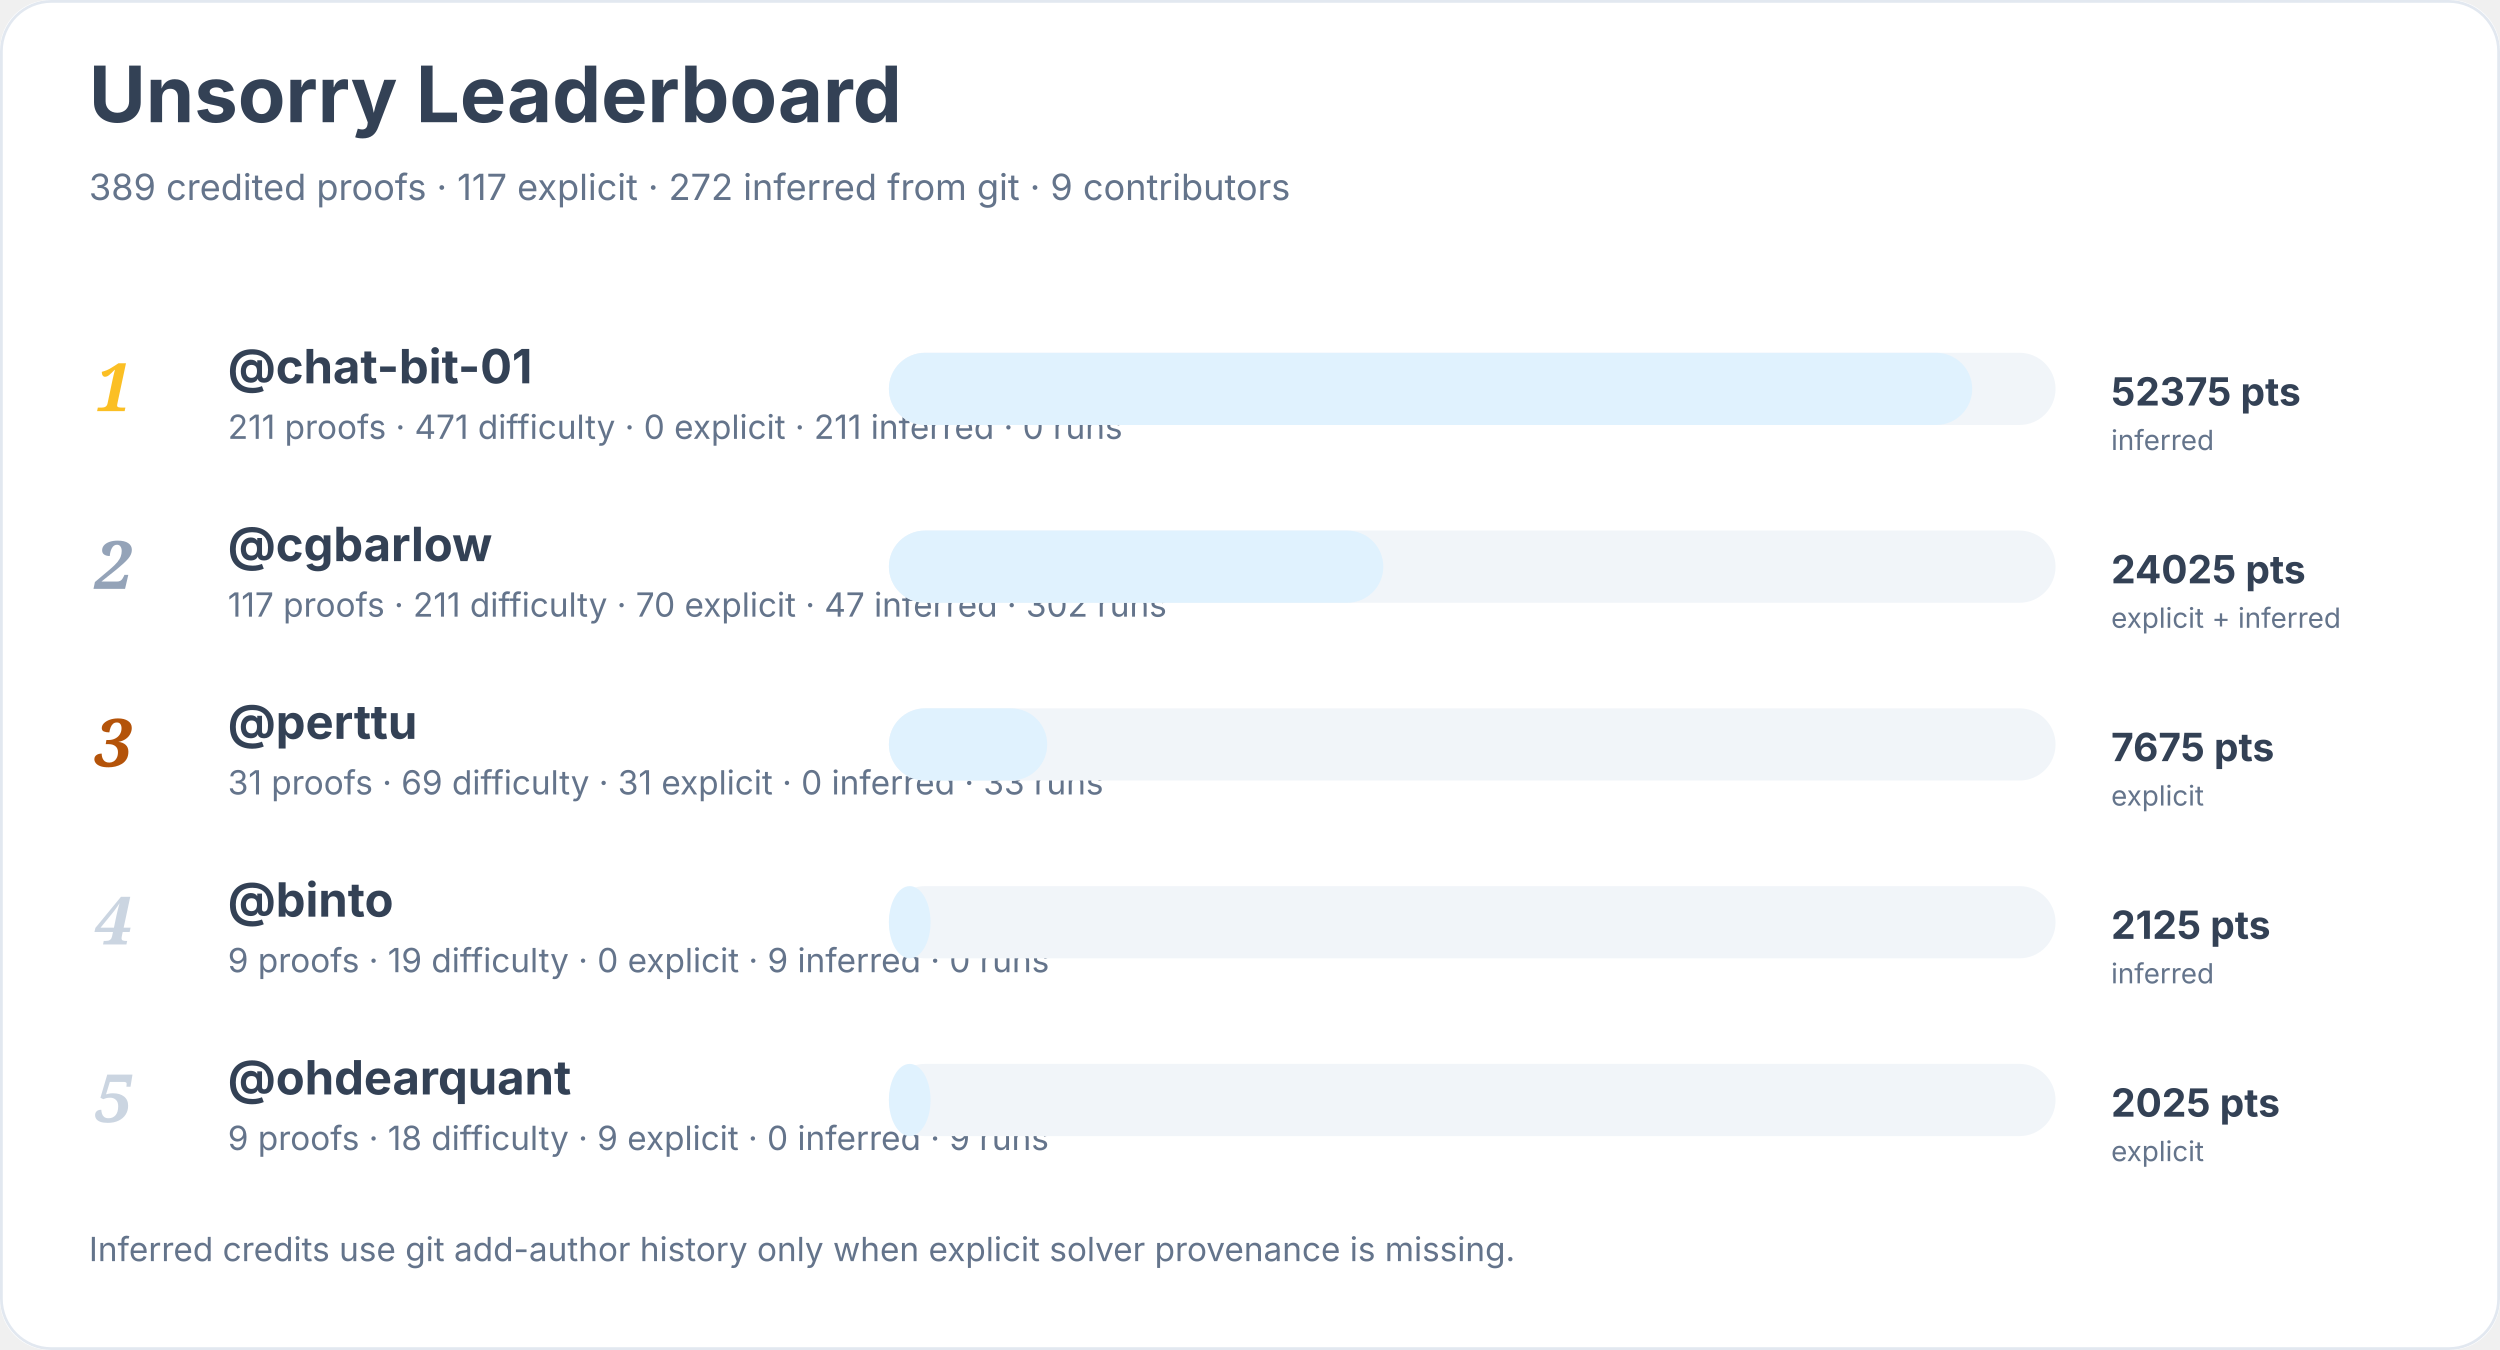
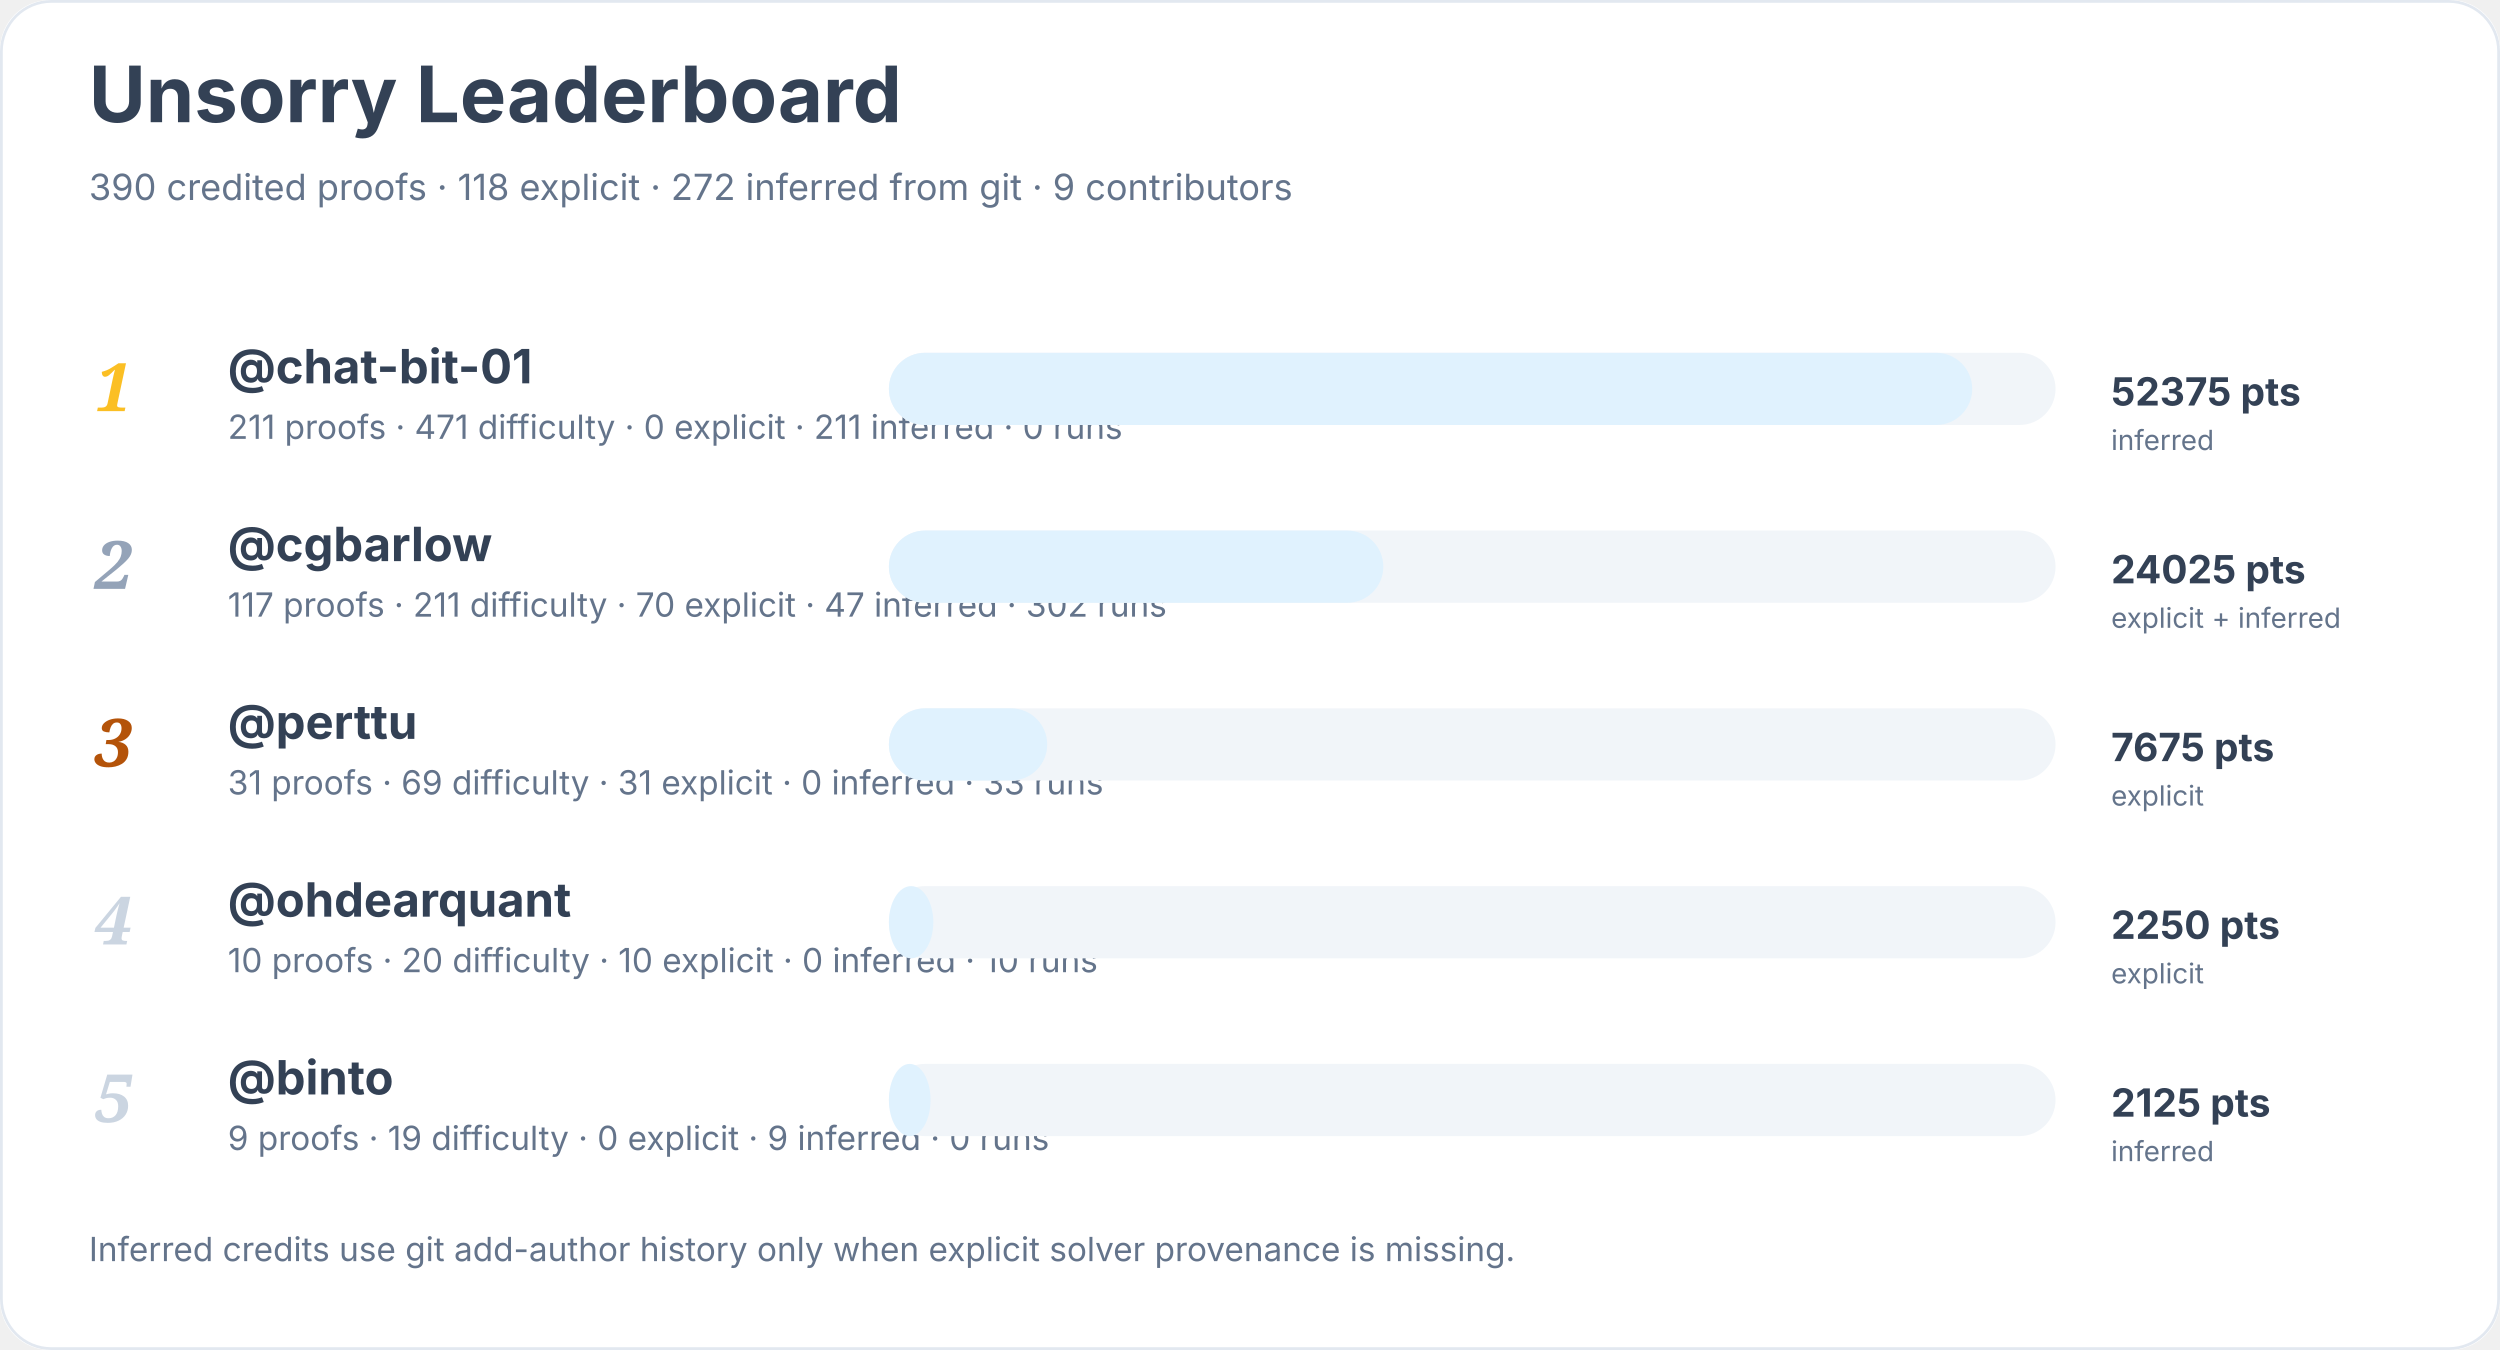
<svg xmlns="http://www.w3.org/2000/svg" width="900" height="486" viewBox="0 0 900 486" role="img" aria-labelledby="title desc">
  <rect width="900" height="100%" rx="18" fill="#ffffff" />
  <rect x="0.5" y="0.5" width="899" height="485" rx="18" fill="none" stroke="#e2e8f0" />
  <text x="32" y="44" font-family="Inter, system-ui, sans-serif" font-size="28" font-weight="700" fill="#334155">Unsorry Leaderboard</text>
-   <text x="32" y="72" font-family="Inter, system-ui, sans-serif" font-size="13" fill="#64748b">389 credited proofs · 117 explicit · 272 inferred from git · 9 contributors</text>
+   <text x="32" y="72" font-family="Inter, system-ui, sans-serif" font-size="13" fill="#64748b">390 credited proofs · 118 explicit · 272 inferred from git · 9 contributors</text>
  <text x="34" y="148" font-family="Georgia, serif" font-size="24" font-style="italic" font-weight="700" fill="#fbbf24">1</text>
  <a href="https://github.com/chat-bit-01">
    <text x="82" y="138" font-family="Inter, system-ui, sans-serif" font-size="17" font-weight="650" fill="#334155">@chat-bit-01</text>
  </a>
  <text x="82" y="158" font-family="Inter, system-ui, sans-serif" font-size="12" fill="#64748b">211 proofs · 471 difficulty · 0 explicit · 211 inferred · 0 runs</text>
  <rect x="320" y="127" width="420" height="26" rx="13" fill="#f1f5f9" />
  <rect x="320" y="127" width="390" height="26" rx="13" fill="#e0f2fe" />
  <text x="760" y="146" font-family="Inter, system-ui, sans-serif" font-size="14" font-weight="700" fill="#334155">52375 pts</text>
  <text x="760" y="162" font-family="Inter, system-ui, sans-serif" font-size="10" fill="#64748b">inferred</text>
  <text x="34" y="212" font-family="Georgia, serif" font-size="24" font-style="italic" font-weight="700" fill="#94a3b8">2</text>
  <a href="https://github.com/cgbarlow">
    <text x="82" y="202" font-family="Inter, system-ui, sans-serif" font-size="17" font-weight="650" fill="#334155">@cgbarlow</text>
  </a>
  <text x="82" y="222" font-family="Inter, system-ui, sans-serif" font-size="12" fill="#64748b">117 proofs · 211 difficulty · 70 explicit · 47 inferred · 302 runs</text>
  <rect x="320" y="191" width="420" height="26" rx="13" fill="#f1f5f9" />
  <rect x="320" y="191" width="178" height="26" rx="13" fill="#e0f2fe" />
  <text x="760" y="210" font-family="Inter, system-ui, sans-serif" font-size="14" font-weight="700" fill="#334155">24025 pts</text>
  <text x="760" y="226" font-family="Inter, system-ui, sans-serif" font-size="10" fill="#64748b">explicit + inferred</text>
  <text x="34" y="276" font-family="Georgia, serif" font-size="24" font-style="italic" font-weight="700" fill="#b45309">3</text>
  <a href="https://github.com/perttu">
    <text x="82" y="266" font-family="Inter, system-ui, sans-serif" font-size="17" font-weight="650" fill="#334155">@perttu</text>
  </a>
  <text x="82" y="286" font-family="Inter, system-ui, sans-serif" font-size="12" fill="#64748b">31 proofs · 69 difficulty · 31 explicit · 0 inferred · 33 runs</text>
  <rect x="320" y="255" width="420" height="26" rx="13" fill="#f1f5f9" />
  <rect x="320" y="255" width="57" height="26" rx="13" fill="#e0f2fe" />
  <text x="760" y="274" font-family="Inter, system-ui, sans-serif" font-size="14" font-weight="700" fill="#334155">7675 pts</text>
  <text x="760" y="290" font-family="Inter, system-ui, sans-serif" font-size="10" fill="#64748b">explicit</text>
  <text x="34" y="340" font-family="Georgia, serif" font-size="24" font-style="italic" font-weight="700" fill="#cbd5e1">4</text>
+   <a href="https://github.com/ohdearquant">
+     <text x="82" y="330" font-family="Inter, system-ui, sans-serif" font-size="17" font-weight="650" fill="#334155">@ohdearquant</text>
+   </a>
+   <text x="82" y="350" font-family="Inter, system-ui, sans-serif" font-size="12" fill="#64748b">10 proofs · 20 difficulty · 10 explicit · 0 inferred · 10 runs</text>
+   <rect x="320" y="319" width="420" height="26" rx="13" fill="#f1f5f9" />
+   <rect x="320" y="319" width="16" height="26" rx="13" fill="#e0f2fe" />
+   <text x="760" y="338" font-family="Inter, system-ui, sans-serif" font-size="14" font-weight="700" fill="#334155">2250 pts</text>
+   <text x="760" y="354" font-family="Inter, system-ui, sans-serif" font-size="10" fill="#64748b">explicit</text>
+   <text x="34" y="404" font-family="Georgia, serif" font-size="24" font-style="italic" font-weight="700" fill="#cbd5e1">5</text>
  <a href="https://github.com/binto">
-     <text x="82" y="330" font-family="Inter, system-ui, sans-serif" font-size="17" font-weight="650" fill="#334155">@binto</text>
+     <text x="82" y="394" font-family="Inter, system-ui, sans-serif" font-size="17" font-weight="650" fill="#334155">@binto</text>
  </a>
-   <text x="82" y="350" font-family="Inter, system-ui, sans-serif" font-size="12" fill="#64748b">9 proofs · 19 difficulty · 0 explicit · 9 inferred · 0 runs</text>
-   <rect x="320" y="319" width="420" height="26" rx="13" fill="#f1f5f9" />
-   <rect x="320" y="319" width="15" height="26" rx="13" fill="#e0f2fe" />
-   <text x="760" y="338" font-family="Inter, system-ui, sans-serif" font-size="14" font-weight="700" fill="#334155">2125 pts</text>
-   <text x="760" y="354" font-family="Inter, system-ui, sans-serif" font-size="10" fill="#64748b">inferred</text>
-   <text x="34" y="404" font-family="Georgia, serif" font-size="24" font-style="italic" font-weight="700" fill="#cbd5e1">5</text>
-   <a href="https://github.com/ohdearquant">
-     <text x="82" y="394" font-family="Inter, system-ui, sans-serif" font-size="17" font-weight="650" fill="#334155">@ohdearquant</text>
-   </a>
-   <text x="82" y="414" font-family="Inter, system-ui, sans-serif" font-size="12" fill="#64748b">9 proofs · 18 difficulty · 9 explicit · 0 inferred · 9 runs</text>
+   <text x="82" y="414" font-family="Inter, system-ui, sans-serif" font-size="12" fill="#64748b">9 proofs · 19 difficulty · 0 explicit · 9 inferred · 0 runs</text>
  <rect x="320" y="383" width="420" height="26" rx="13" fill="#f1f5f9" />
  <rect x="320" y="383" width="15" height="26" rx="13" fill="#e0f2fe" />
-   <text x="760" y="402" font-family="Inter, system-ui, sans-serif" font-size="14" font-weight="700" fill="#334155">2025 pts</text>
-   <text x="760" y="418" font-family="Inter, system-ui, sans-serif" font-size="10" fill="#64748b">explicit</text>
+   <text x="760" y="402" font-family="Inter, system-ui, sans-serif" font-size="14" font-weight="700" fill="#334155">2125 pts</text>
+   <text x="760" y="418" font-family="Inter, system-ui, sans-serif" font-size="10" fill="#64748b">inferred</text>
  <text x="32" y="454" font-family="Inter, system-ui, sans-serif" font-size="12" fill="#64748b">Inferred credits use git add-author history only when explicit solver provenance is missing.</text>
</svg>
